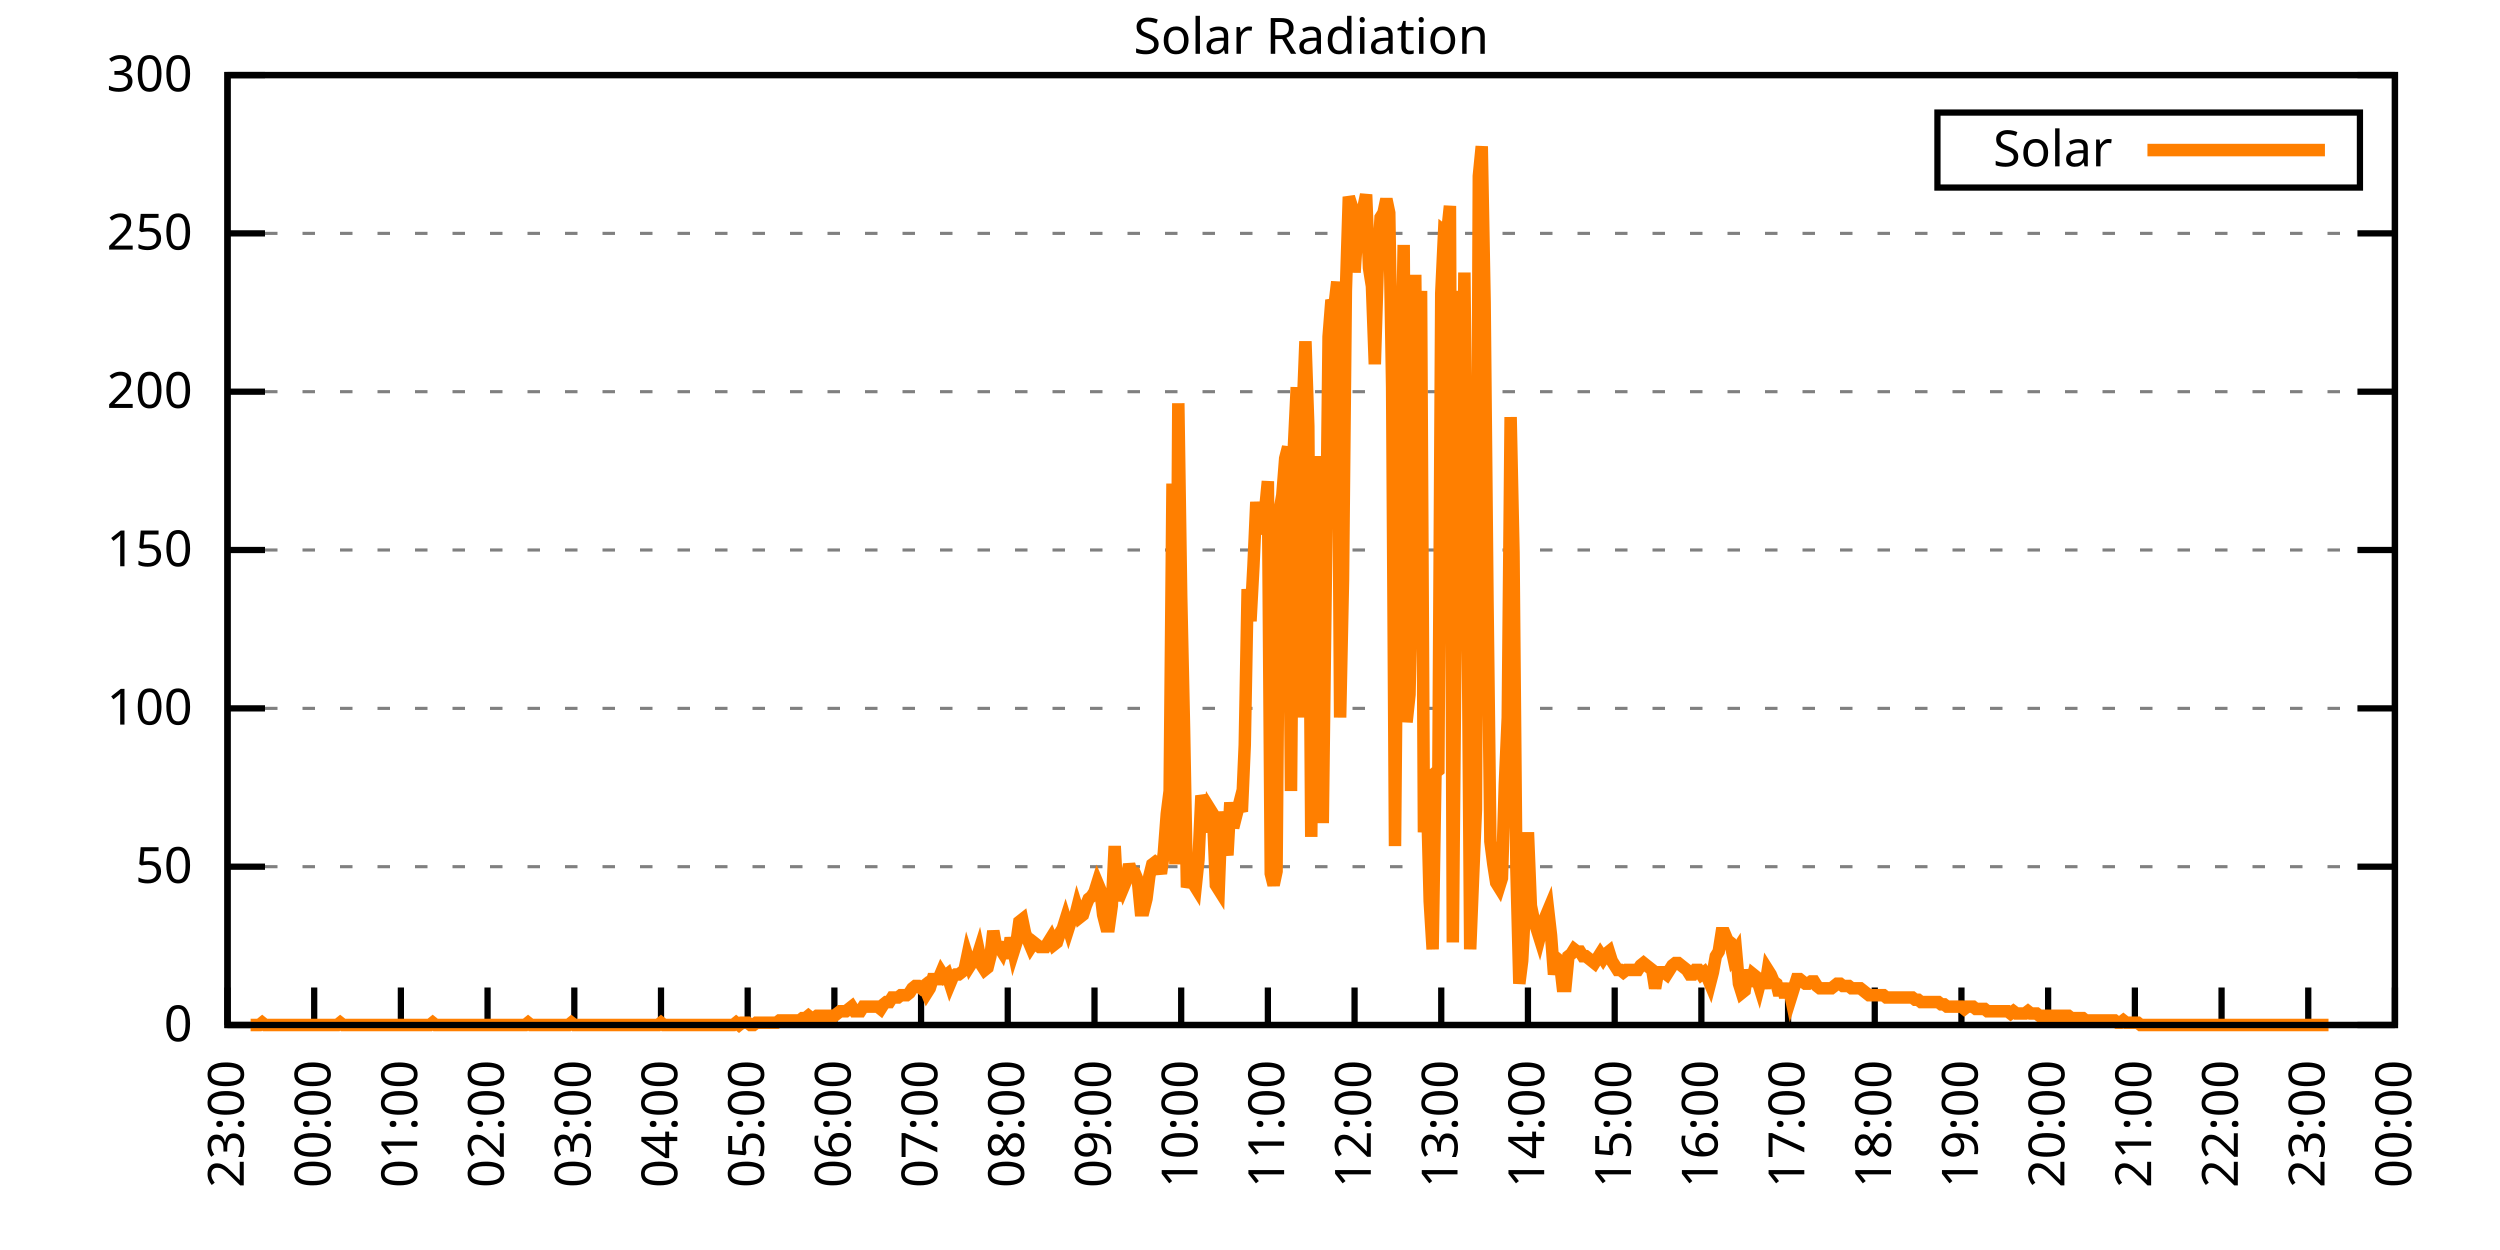
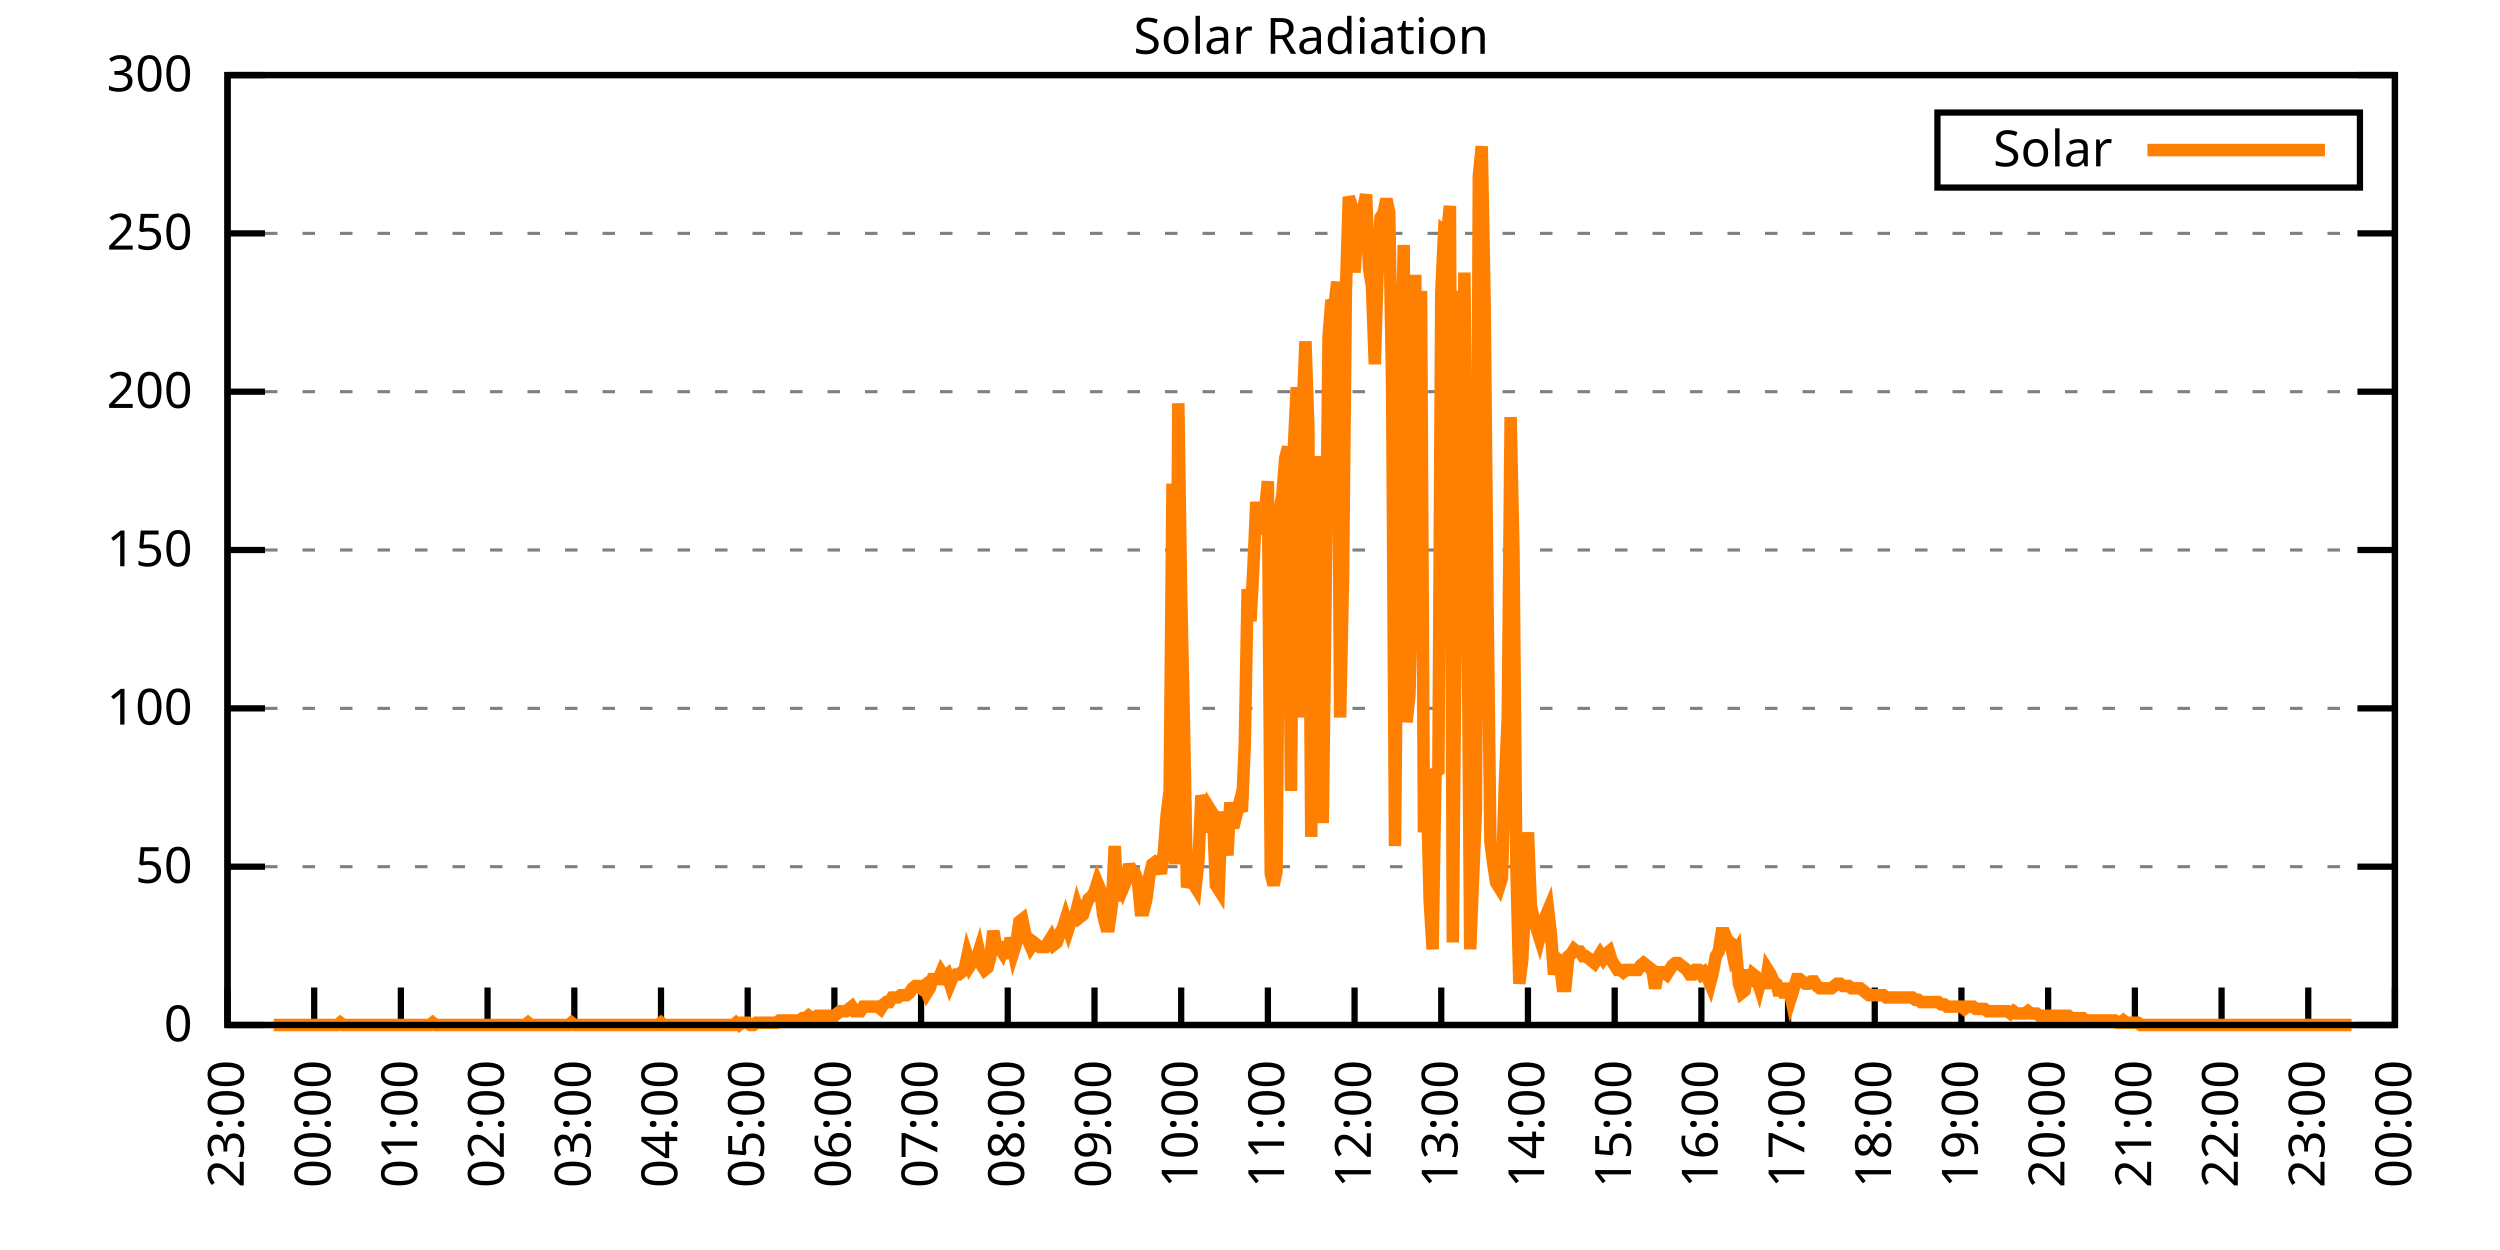
<svg xmlns="http://www.w3.org/2000/svg" xmlns:xlink="http://www.w3.org/1999/xlink" width="400" height="200" viewBox="0 0 400 200">
  <g id="gnuplot_canvas">
    <rect x="0" y="0" width="400" height="200" fill="none" />
    <defs>
      <circle id="gpDot" r="0.5" stroke-width="0.5" stroke="currentColor" />
      <path id="gpPt0" stroke-width="0.333" stroke="currentColor" d="M-1,0 h2 M0,-1 v2" />
      <path id="gpPt1" stroke-width="0.333" stroke="currentColor" d="M-1,-1 L1,1 M1,-1 L-1,1" />
      <path id="gpPt2" stroke-width="0.333" stroke="currentColor" d="M-1,0 L1,0 M0,-1 L0,1 M-1,-1 L1,1 M-1,1 L1,-1" />
      <rect id="gpPt3" stroke-width="0.333" stroke="currentColor" x="-1" y="-1" width="2" height="2" />
      <rect id="gpPt4" stroke-width="0.333" stroke="currentColor" fill="currentColor" x="-1" y="-1" width="2" height="2" />
      <circle id="gpPt5" stroke-width="0.333" stroke="currentColor" cx="0" cy="0" r="1" />
      <use xlink:href="#gpPt5" id="gpPt6" fill="currentColor" stroke="none" />
      <path id="gpPt7" stroke-width="0.333" stroke="currentColor" d="M0,-1.33 L-1.33,0.67 L1.33,0.67 z" />
      <use xlink:href="#gpPt7" id="gpPt8" fill="currentColor" stroke="none" />
      <use xlink:href="#gpPt7" id="gpPt9" stroke="currentColor" transform="rotate(180)" />
      <use xlink:href="#gpPt9" id="gpPt10" fill="currentColor" stroke="none" />
      <use xlink:href="#gpPt3" id="gpPt11" stroke="currentColor" transform="rotate(45)" />
      <use xlink:href="#gpPt11" id="gpPt12" fill="currentColor" stroke="none" />
      <path id="gpPt13" stroke-width="0.333" stroke="currentColor" d="M0,1.330 L1.265,0.411 L0.782,-1.067 L-0.782,-1.076 L-1.265,0.411 z" />
      <use xlink:href="#gpPt13" id="gpPt14" fill="currentColor" stroke="none" />
      <filter id="textbox" filterUnits="objectBoundingBox" x="0" y="0" height="1" width="1">
        <feFlood flood-color="white" flood-opacity="1" result="bgnd" />
        <feComposite in="SourceGraphic" in2="bgnd" operator="atop" />
      </filter>
      <filter id="greybox" filterUnits="objectBoundingBox" x="0" y="0" height="1" width="1">
        <feFlood flood-color="lightgrey" flood-opacity="1" result="grey" />
        <feComposite in="SourceGraphic" in2="grey" operator="atop" />
      </filter>
    </defs>
    <g fill="none" color="white" stroke="currentColor" stroke-width="1.00" stroke-linecap="butt" stroke-linejoin="miter">
</g>
    <g fill="none" color="black" stroke="currentColor" stroke-width="1.00" stroke-linecap="butt" stroke-linejoin="miter">
      <g stroke="none" shape-rendering="crispEdges">
        <polygon fill="rgb(255, 255, 255)" points="36.40,164.00 383.18,164.00 383.18,12.02 36.40,12.02 " />
      </g>
    </g>
    <g fill="none" color="black" stroke="currentColor" stroke-width="1.00" stroke-linecap="butt" stroke-linejoin="miter">
</g>
    <g fill="none" color="black" stroke="black" stroke-width="0.50" stroke-linecap="butt" stroke-linejoin="miter">
</g>
    <g fill="none" color="gray" stroke="currentColor" stroke-width="0.50" stroke-linecap="butt" stroke-linejoin="miter">
      <path stroke="gray" stroke-dasharray="2,4" class="gridline" d="M36.40,164.00 L383.19,164.00  " />
    </g>
    <g fill="none" color="gray" stroke="gray" stroke-width="1.00" stroke-linecap="butt" stroke-linejoin="miter">
</g>
    <g fill="none" color="black" stroke="currentColor" stroke-width="1.00" stroke-linecap="butt" stroke-linejoin="miter">
      <path stroke="black" d="M36.40,164.00 L42.40,164.00 M383.19,164.00 L377.19,164.00  " />
      <g transform="translate(30.80,166.60)" stroke="none" fill="black" font-family="Sans" font-size="8.00" text-anchor="end">
        <text>
          <tspan font-family="Sans"> 0</tspan>
        </text>
      </g>
    </g>
    <g fill="none" color="black" stroke="currentColor" stroke-width="1.00" stroke-linecap="butt" stroke-linejoin="miter">
</g>
    <g fill="none" color="black" stroke="black" stroke-width="0.50" stroke-linecap="butt" stroke-linejoin="miter">
</g>
    <g fill="none" color="gray" stroke="currentColor" stroke-width="0.50" stroke-linecap="butt" stroke-linejoin="miter">
      <path stroke="gray" stroke-dasharray="2,4" class="gridline" d="M36.40,138.67 L383.19,138.67  " />
    </g>
    <g fill="none" color="gray" stroke="gray" stroke-width="1.00" stroke-linecap="butt" stroke-linejoin="miter">
</g>
    <g fill="none" color="black" stroke="currentColor" stroke-width="1.00" stroke-linecap="butt" stroke-linejoin="miter">
      <path stroke="black" d="M36.40,138.67 L42.40,138.67 M383.19,138.67 L377.19,138.67  " />
      <g transform="translate(30.80,141.27)" stroke="none" fill="black" font-family="Sans" font-size="8.00" text-anchor="end">
        <text>
          <tspan font-family="Sans"> 50</tspan>
        </text>
      </g>
    </g>
    <g fill="none" color="black" stroke="currentColor" stroke-width="1.00" stroke-linecap="butt" stroke-linejoin="miter">
</g>
    <g fill="none" color="black" stroke="black" stroke-width="0.50" stroke-linecap="butt" stroke-linejoin="miter">
</g>
    <g fill="none" color="gray" stroke="currentColor" stroke-width="0.50" stroke-linecap="butt" stroke-linejoin="miter">
      <path stroke="gray" stroke-dasharray="2,4" class="gridline" d="M36.40,113.34 L383.19,113.34  " />
    </g>
    <g fill="none" color="gray" stroke="gray" stroke-width="1.00" stroke-linecap="butt" stroke-linejoin="miter">
</g>
    <g fill="none" color="black" stroke="currentColor" stroke-width="1.00" stroke-linecap="butt" stroke-linejoin="miter">
      <path stroke="black" d="M36.40,113.34 L42.40,113.34 M383.19,113.34 L377.19,113.34  " />
      <g transform="translate(30.80,115.94)" stroke="none" fill="black" font-family="Sans" font-size="8.00" text-anchor="end">
        <text>
          <tspan font-family="Sans"> 100</tspan>
        </text>
      </g>
    </g>
    <g fill="none" color="black" stroke="currentColor" stroke-width="1.00" stroke-linecap="butt" stroke-linejoin="miter">
</g>
    <g fill="none" color="black" stroke="black" stroke-width="0.50" stroke-linecap="butt" stroke-linejoin="miter">
</g>
    <g fill="none" color="gray" stroke="currentColor" stroke-width="0.50" stroke-linecap="butt" stroke-linejoin="miter">
      <path stroke="gray" stroke-dasharray="2,4" class="gridline" d="M36.40,88.00 L383.19,88.00  " />
    </g>
    <g fill="none" color="gray" stroke="gray" stroke-width="1.00" stroke-linecap="butt" stroke-linejoin="miter">
</g>
    <g fill="none" color="black" stroke="currentColor" stroke-width="1.00" stroke-linecap="butt" stroke-linejoin="miter">
      <path stroke="black" d="M36.40,88.00 L42.40,88.00 M383.19,88.00 L377.19,88.00  " />
      <g transform="translate(30.80,90.60)" stroke="none" fill="black" font-family="Sans" font-size="8.00" text-anchor="end">
        <text>
          <tspan font-family="Sans"> 150</tspan>
        </text>
      </g>
    </g>
    <g fill="none" color="black" stroke="currentColor" stroke-width="1.00" stroke-linecap="butt" stroke-linejoin="miter">
</g>
    <g fill="none" color="black" stroke="black" stroke-width="0.50" stroke-linecap="butt" stroke-linejoin="miter">
</g>
    <g fill="none" color="gray" stroke="currentColor" stroke-width="0.50" stroke-linecap="butt" stroke-linejoin="miter">
      <path stroke="gray" stroke-dasharray="2,4" class="gridline" d="M36.40,62.67 L383.19,62.67  " />
    </g>
    <g fill="none" color="gray" stroke="gray" stroke-width="1.00" stroke-linecap="butt" stroke-linejoin="miter">
</g>
    <g fill="none" color="black" stroke="currentColor" stroke-width="1.00" stroke-linecap="butt" stroke-linejoin="miter">
      <path stroke="black" d="M36.40,62.67 L42.40,62.67 M383.19,62.67 L377.19,62.67  " />
      <g transform="translate(30.80,65.27)" stroke="none" fill="black" font-family="Sans" font-size="8.00" text-anchor="end">
        <text>
          <tspan font-family="Sans"> 200</tspan>
        </text>
      </g>
    </g>
    <g fill="none" color="black" stroke="currentColor" stroke-width="1.00" stroke-linecap="butt" stroke-linejoin="miter">
</g>
    <g fill="none" color="black" stroke="black" stroke-width="0.50" stroke-linecap="butt" stroke-linejoin="miter">
</g>
    <g fill="none" color="gray" stroke="currentColor" stroke-width="0.50" stroke-linecap="butt" stroke-linejoin="miter">
      <path stroke="gray" stroke-dasharray="2,4" class="gridline" d="M36.40,37.34 L383.19,37.34  " />
    </g>
    <g fill="none" color="gray" stroke="gray" stroke-width="1.00" stroke-linecap="butt" stroke-linejoin="miter">
</g>
    <g fill="none" color="black" stroke="currentColor" stroke-width="1.00" stroke-linecap="butt" stroke-linejoin="miter">
      <path stroke="black" d="M36.40,37.34 L42.40,37.34 M383.19,37.34 L377.19,37.34  " />
      <g transform="translate(30.80,39.94)" stroke="none" fill="black" font-family="Sans" font-size="8.00" text-anchor="end">
        <text>
          <tspan font-family="Sans"> 250</tspan>
        </text>
      </g>
    </g>
    <g fill="none" color="black" stroke="currentColor" stroke-width="1.00" stroke-linecap="butt" stroke-linejoin="miter">
</g>
    <g fill="none" color="black" stroke="black" stroke-width="0.50" stroke-linecap="butt" stroke-linejoin="miter">
</g>
    <g fill="none" color="gray" stroke="currentColor" stroke-width="0.50" stroke-linecap="butt" stroke-linejoin="miter">
      <path stroke="gray" stroke-dasharray="2,4" class="gridline" d="M36.40,12.01 L383.19,12.01  " />
    </g>
    <g fill="none" color="gray" stroke="gray" stroke-width="1.00" stroke-linecap="butt" stroke-linejoin="miter">
</g>
    <g fill="none" color="black" stroke="currentColor" stroke-width="1.00" stroke-linecap="butt" stroke-linejoin="miter">
      <path stroke="black" d="M36.40,12.01 L42.40,12.01 M383.19,12.01 L377.19,12.01  " />
      <g transform="translate(30.80,14.61)" stroke="none" fill="black" font-family="Sans" font-size="8.00" text-anchor="end">
        <text>
          <tspan font-family="Sans"> 300</tspan>
        </text>
      </g>
    </g>
    <g fill="none" color="black" stroke="currentColor" stroke-width="1.00" stroke-linecap="butt" stroke-linejoin="miter">
      <path stroke="black" d="M36.40,164.00 L36.40,158.00  " />
      <g transform="translate(39.00,169.60) rotate(270.00)" stroke="none" fill="black" font-family="Sans" font-size="8.00" text-anchor="end">
        <text>
          <tspan font-family="Sans">23:00</tspan>
        </text>
      </g>
    </g>
    <g fill="none" color="black" stroke="currentColor" stroke-width="1.00" stroke-linecap="butt" stroke-linejoin="miter">
      <path stroke="black" d="M50.27,164.00 L50.27,158.00  " />
      <g transform="translate(52.87,169.60) rotate(270.00)" stroke="none" fill="black" font-family="Sans" font-size="8.00" text-anchor="end">
        <text>
          <tspan font-family="Sans">00:00</tspan>
        </text>
      </g>
    </g>
    <g fill="none" color="black" stroke="currentColor" stroke-width="1.00" stroke-linecap="butt" stroke-linejoin="miter">
      <path stroke="black" d="M64.14,164.00 L64.14,158.00  " />
      <g transform="translate(66.74,169.60) rotate(270.00)" stroke="none" fill="black" font-family="Sans" font-size="8.00" text-anchor="end">
        <text>
          <tspan font-family="Sans">01:00</tspan>
        </text>
      </g>
    </g>
    <g fill="none" color="black" stroke="currentColor" stroke-width="1.00" stroke-linecap="butt" stroke-linejoin="miter">
      <path stroke="black" d="M78.01,164.00 L78.01,158.00  " />
      <g transform="translate(80.61,169.60) rotate(270.00)" stroke="none" fill="black" font-family="Sans" font-size="8.00" text-anchor="end">
        <text>
          <tspan font-family="Sans">02:00</tspan>
        </text>
      </g>
    </g>
    <g fill="none" color="black" stroke="currentColor" stroke-width="1.00" stroke-linecap="butt" stroke-linejoin="miter">
      <path stroke="black" d="M91.89,164.00 L91.89,158.00  " />
      <g transform="translate(94.49,169.60) rotate(270.00)" stroke="none" fill="black" font-family="Sans" font-size="8.00" text-anchor="end">
        <text>
          <tspan font-family="Sans">03:00</tspan>
        </text>
      </g>
    </g>
    <g fill="none" color="black" stroke="currentColor" stroke-width="1.00" stroke-linecap="butt" stroke-linejoin="miter">
      <path stroke="black" d="M105.76,164.00 L105.76,158.00  " />
      <g transform="translate(108.36,169.60) rotate(270.00)" stroke="none" fill="black" font-family="Sans" font-size="8.00" text-anchor="end">
        <text>
          <tspan font-family="Sans">04:00</tspan>
        </text>
      </g>
    </g>
    <g fill="none" color="black" stroke="currentColor" stroke-width="1.00" stroke-linecap="butt" stroke-linejoin="miter">
      <path stroke="black" d="M119.63,164.00 L119.63,158.00  " />
      <g transform="translate(122.23,169.60) rotate(270.00)" stroke="none" fill="black" font-family="Sans" font-size="8.00" text-anchor="end">
        <text>
          <tspan font-family="Sans">05:00</tspan>
        </text>
      </g>
    </g>
    <g fill="none" color="black" stroke="currentColor" stroke-width="1.00" stroke-linecap="butt" stroke-linejoin="miter">
      <path stroke="black" d="M133.50,164.00 L133.50,158.00  " />
      <g transform="translate(136.10,169.60) rotate(270.00)" stroke="none" fill="black" font-family="Sans" font-size="8.00" text-anchor="end">
        <text>
          <tspan font-family="Sans">06:00</tspan>
        </text>
      </g>
    </g>
    <g fill="none" color="black" stroke="currentColor" stroke-width="1.00" stroke-linecap="butt" stroke-linejoin="miter">
      <path stroke="black" d="M147.37,164.00 L147.37,158.00  " />
      <g transform="translate(149.97,169.60) rotate(270.00)" stroke="none" fill="black" font-family="Sans" font-size="8.00" text-anchor="end">
        <text>
          <tspan font-family="Sans">07:00</tspan>
        </text>
      </g>
    </g>
    <g fill="none" color="black" stroke="currentColor" stroke-width="1.00" stroke-linecap="butt" stroke-linejoin="miter">
      <path stroke="black" d="M161.24,164.00 L161.24,158.00  " />
      <g transform="translate(163.84,169.60) rotate(270.00)" stroke="none" fill="black" font-family="Sans" font-size="8.00" text-anchor="end">
        <text>
          <tspan font-family="Sans">08:00</tspan>
        </text>
      </g>
    </g>
    <g fill="none" color="black" stroke="currentColor" stroke-width="1.00" stroke-linecap="butt" stroke-linejoin="miter">
      <path stroke="black" d="M175.12,164.00 L175.12,158.00  " />
      <g transform="translate(177.72,169.60) rotate(270.00)" stroke="none" fill="black" font-family="Sans" font-size="8.00" text-anchor="end">
        <text>
          <tspan font-family="Sans">09:00</tspan>
        </text>
      </g>
    </g>
    <g fill="none" color="black" stroke="currentColor" stroke-width="1.00" stroke-linecap="butt" stroke-linejoin="miter">
      <path stroke="black" d="M188.99,164.00 L188.99,158.00  " />
      <g transform="translate(191.59,169.60) rotate(270.00)" stroke="none" fill="black" font-family="Sans" font-size="8.00" text-anchor="end">
        <text>
          <tspan font-family="Sans">10:00</tspan>
        </text>
      </g>
    </g>
    <g fill="none" color="black" stroke="currentColor" stroke-width="1.00" stroke-linecap="butt" stroke-linejoin="miter">
      <path stroke="black" d="M202.86,164.00 L202.86,158.00  " />
      <g transform="translate(205.46,169.60) rotate(270.00)" stroke="none" fill="black" font-family="Sans" font-size="8.00" text-anchor="end">
        <text>
          <tspan font-family="Sans">11:00</tspan>
        </text>
      </g>
    </g>
    <g fill="none" color="black" stroke="currentColor" stroke-width="1.00" stroke-linecap="butt" stroke-linejoin="miter">
      <path stroke="black" d="M216.73,164.00 L216.73,158.00  " />
      <g transform="translate(219.33,169.60) rotate(270.00)" stroke="none" fill="black" font-family="Sans" font-size="8.00" text-anchor="end">
        <text>
          <tspan font-family="Sans">12:00</tspan>
        </text>
      </g>
    </g>
    <g fill="none" color="black" stroke="currentColor" stroke-width="1.00" stroke-linecap="butt" stroke-linejoin="miter">
      <path stroke="black" d="M230.60,164.00 L230.60,158.00  " />
      <g transform="translate(233.20,169.60) rotate(270.00)" stroke="none" fill="black" font-family="Sans" font-size="8.00" text-anchor="end">
        <text>
          <tspan font-family="Sans">13:00</tspan>
        </text>
      </g>
    </g>
    <g fill="none" color="black" stroke="currentColor" stroke-width="1.00" stroke-linecap="butt" stroke-linejoin="miter">
      <path stroke="black" d="M244.47,164.00 L244.47,158.00  " />
      <g transform="translate(247.07,169.60) rotate(270.00)" stroke="none" fill="black" font-family="Sans" font-size="8.00" text-anchor="end">
        <text>
          <tspan font-family="Sans">14:00</tspan>
        </text>
      </g>
    </g>
    <g fill="none" color="black" stroke="currentColor" stroke-width="1.00" stroke-linecap="butt" stroke-linejoin="miter">
      <path stroke="black" d="M258.35,164.00 L258.35,158.00  " />
      <g transform="translate(260.95,169.60) rotate(270.00)" stroke="none" fill="black" font-family="Sans" font-size="8.00" text-anchor="end">
        <text>
          <tspan font-family="Sans">15:00</tspan>
        </text>
      </g>
    </g>
    <g fill="none" color="black" stroke="currentColor" stroke-width="1.00" stroke-linecap="butt" stroke-linejoin="miter">
      <path stroke="black" d="M272.22,164.00 L272.22,158.00  " />
      <g transform="translate(274.82,169.60) rotate(270.00)" stroke="none" fill="black" font-family="Sans" font-size="8.00" text-anchor="end">
        <text>
          <tspan font-family="Sans">16:00</tspan>
        </text>
      </g>
    </g>
    <g fill="none" color="black" stroke="currentColor" stroke-width="1.00" stroke-linecap="butt" stroke-linejoin="miter">
      <path stroke="black" d="M286.09,164.00 L286.09,158.00  " />
      <g transform="translate(288.69,169.60) rotate(270.00)" stroke="none" fill="black" font-family="Sans" font-size="8.00" text-anchor="end">
        <text>
          <tspan font-family="Sans">17:00</tspan>
        </text>
      </g>
    </g>
    <g fill="none" color="black" stroke="currentColor" stroke-width="1.00" stroke-linecap="butt" stroke-linejoin="miter">
      <path stroke="black" d="M299.96,164.00 L299.96,158.00  " />
      <g transform="translate(302.56,169.60) rotate(270.00)" stroke="none" fill="black" font-family="Sans" font-size="8.00" text-anchor="end">
        <text>
          <tspan font-family="Sans">18:00</tspan>
        </text>
      </g>
    </g>
    <g fill="none" color="black" stroke="currentColor" stroke-width="1.00" stroke-linecap="butt" stroke-linejoin="miter">
      <path stroke="black" d="M313.83,164.00 L313.83,158.00  " />
      <g transform="translate(316.43,169.60) rotate(270.00)" stroke="none" fill="black" font-family="Sans" font-size="8.00" text-anchor="end">
        <text>
          <tspan font-family="Sans">19:00</tspan>
        </text>
      </g>
    </g>
    <g fill="none" color="black" stroke="currentColor" stroke-width="1.00" stroke-linecap="butt" stroke-linejoin="miter">
      <path stroke="black" d="M327.70,164.00 L327.70,158.00  " />
      <g transform="translate(330.30,169.60) rotate(270.00)" stroke="none" fill="black" font-family="Sans" font-size="8.00" text-anchor="end">
        <text>
          <tspan font-family="Sans">20:00</tspan>
        </text>
      </g>
    </g>
    <g fill="none" color="black" stroke="currentColor" stroke-width="1.00" stroke-linecap="butt" stroke-linejoin="miter">
      <path stroke="black" d="M341.58,164.00 L341.58,158.00  " />
      <g transform="translate(344.18,169.60) rotate(270.00)" stroke="none" fill="black" font-family="Sans" font-size="8.00" text-anchor="end">
        <text>
          <tspan font-family="Sans">21:00</tspan>
        </text>
      </g>
    </g>
    <g fill="none" color="black" stroke="currentColor" stroke-width="1.00" stroke-linecap="butt" stroke-linejoin="miter">
      <path stroke="black" d="M355.45,164.00 L355.45,158.00  " />
      <g transform="translate(358.05,169.60) rotate(270.00)" stroke="none" fill="black" font-family="Sans" font-size="8.00" text-anchor="end">
        <text>
          <tspan font-family="Sans">22:00</tspan>
        </text>
      </g>
    </g>
    <g fill="none" color="black" stroke="currentColor" stroke-width="1.00" stroke-linecap="butt" stroke-linejoin="miter">
      <path stroke="black" d="M369.32,164.00 L369.32,158.00  " />
      <g transform="translate(371.92,169.60) rotate(270.00)" stroke="none" fill="black" font-family="Sans" font-size="8.00" text-anchor="end">
        <text>
          <tspan font-family="Sans">23:00</tspan>
        </text>
      </g>
    </g>
    <g fill="none" color="black" stroke="currentColor" stroke-width="1.00" stroke-linecap="butt" stroke-linejoin="miter">
      <path stroke="black" d="M383.19,164.00 L383.19,158.00  " />
      <g transform="translate(385.79,169.60) rotate(270.00)" stroke="none" fill="black" font-family="Sans" font-size="8.00" text-anchor="end">
        <text>
          <tspan font-family="Sans">00:00</tspan>
        </text>
      </g>
    </g>
    <g fill="none" color="black" stroke="currentColor" stroke-width="1.00" stroke-linecap="butt" stroke-linejoin="miter">
</g>
    <g fill="none" color="black" stroke="currentColor" stroke-width="1.00" stroke-linecap="butt" stroke-linejoin="miter">
      <path stroke="black" d="M36.40,12.01 L36.40,164.00 L383.19,164.00 L383.19,12.01 L36.40,12.01 Z  " />
    </g>
    <g fill="none" color="black" stroke="currentColor" stroke-width="1.00" stroke-linecap="butt" stroke-linejoin="miter">
</g>
    <g fill="none" color="black" stroke="currentColor" stroke-width="1.00" stroke-linecap="butt" stroke-linejoin="miter">
      <path stroke="black" d="M309.99,30.01 L309.99,18.01 L377.59,18.01 L377.59,30.01 L309.99,30.01 Z  " />
    </g>
    <g id="Solar_Radiation_plot_1">
      <g fill="none" color="white" stroke="black" stroke-width="2.00" stroke-linecap="butt" stroke-linejoin="miter">
</g>
      <g fill="none" color="black" stroke="currentColor" stroke-width="2.00" stroke-linecap="butt" stroke-linejoin="miter">
        <g transform="translate(337.99,26.61)" stroke="none" fill="black" font-family="Sans" font-size="8.00" text-anchor="end">
          <text>
            <tspan font-family="Sans">Solar</tspan>
          </text>
        </g>
      </g>
      <g fill="none" color="black" stroke="currentColor" stroke-width="2.00" stroke-linecap="butt" stroke-linejoin="miter">
-         <path stroke="rgb(255, 127,   0)" d="M343.59,24.01 L371.99,24.01 M40.10,164.00 L40.56,164.00 L41.02,164.00 L41.49,164.00 L41.95,163.63 L42.41,164.00   L42.87,164.00 L43.34,164.00 L43.80,164.00 L44.26,164.00 L44.72,164.00 L45.19,164.00 L45.65,164.00 L46.11,164.00   L46.57,164.00 L47.03,164.00 L47.50,164.00 L47.96,164.00 L48.42,164.00 L48.88,164.00 L49.35,164.00 L49.81,164.00   L50.27,164.00 L50.73,164.00 L51.20,164.00 L51.66,164.00 L52.12,164.00 L52.58,164.00 L53.05,164.00 L53.51,164.00   L53.97,164.00 L54.43,163.63 L54.90,164.00 L55.36,164.00 L55.82,164.00 L56.28,164.00 L56.75,164.00 L57.21,164.00   L57.67,164.00 L58.13,164.00 L58.59,164.00 L59.06,164.00 L59.52,164.00 L59.98,164.00 L60.44,164.00 L60.91,164.00   L61.37,164.00 L61.83,164.00 L62.29,164.00 L62.76,164.00 L63.22,164.00 L63.68,164.00 L64.14,164.00 L64.61,164.00   L65.07,164.00 L65.53,164.00 L65.99,164.00 L66.46,164.00 L66.92,164.00 L67.38,164.00 L67.84,164.00 L68.30,164.00   L68.77,164.00 L69.23,163.63 L69.69,164.00 L70.15,164.00 L70.62,164.00 L71.08,164.00 L71.54,164.00 L72.00,164.00   L72.47,164.00 L72.93,164.00 L73.39,164.00 L73.85,164.00 L74.32,164.00 L74.78,164.00 L75.24,164.00 L75.70,164.00   L76.17,164.00 L76.63,164.00 L77.09,164.00 L77.55,164.00 L78.01,164.00 L78.48,164.00 L78.94,164.00 L79.40,164.00   L79.86,164.00 L80.33,164.00 L80.79,164.00 L81.25,164.00 L81.71,164.00 L82.18,164.00 L82.64,164.00 L83.10,164.00   L83.56,164.00 L84.03,164.00 L84.49,163.63 L84.95,164.00 L85.41,164.00 L85.88,164.00 L86.34,164.00 L86.80,164.00   L87.26,164.00 L87.72,164.00 L88.19,164.00 L88.65,164.00 L89.11,164.00 L89.57,164.00 L90.04,164.00 L90.50,164.00   L90.96,164.00 L91.42,163.63 L91.89,164.00 L92.35,164.00 L92.81,164.00 L93.27,164.00 L93.74,164.00 L94.20,164.00   L94.66,164.00 L95.12,164.00 L95.59,164.00 L96.05,164.00 L96.51,164.00 L96.97,164.00 L97.44,164.00 L97.90,164.00   L98.36,164.00 L98.82,164.00 L99.28,164.00 L99.75,164.00 L100.21,164.00 L100.67,164.00 L101.13,164.00 L101.60,164.00   L102.06,164.00 L102.52,164.00 L102.98,164.00 L103.45,164.00 L103.91,164.00 L104.37,164.00 L104.83,164.00 L105.30,164.00   L105.76,163.63 L106.22,164.00 L106.68,164.00 L107.15,164.00 L107.61,164.00 L108.07,164.00 L108.53,164.00 L108.99,164.00   L109.46,164.00 L109.92,164.00 L110.38,164.00 L110.84,164.00 L111.31,164.00 L111.77,164.00 L112.23,164.00 L112.69,164.00   L113.16,164.00 L113.62,164.00 L114.08,164.00 L114.54,164.00 L115.01,164.00 L115.47,164.00 L115.93,164.00 L116.39,164.00   L116.86,164.00 L117.32,164.00 L117.78,163.63 L118.24,164.00 L118.70,163.63 L119.17,163.63 L119.63,163.63 L120.09,164.00   L120.55,164.00 L121.02,163.63 L121.48,163.63 L121.94,163.63 L122.40,163.63 L122.87,163.63 L123.33,163.63 L123.79,163.63   L124.25,163.63 L124.72,163.27 L125.18,163.27 L125.64,163.27 L126.10,163.27 L126.57,163.27 L127.03,163.27 L127.49,163.27   L127.95,163.27 L128.41,162.90 L128.88,162.90 L129.34,162.53 L129.80,162.90 L130.26,162.90 L130.73,162.53 L131.19,162.53   L131.65,162.53 L132.11,162.53 L132.58,162.53 L133.04,162.53 L133.50,162.53 L133.96,162.16 L134.43,161.80 L134.89,161.80   L135.35,161.80 L135.81,161.43 L136.28,161.06 L136.74,161.80 L137.20,161.80 L137.66,161.80 L138.13,161.06 L138.59,161.06   L139.05,161.06 L139.51,161.06 L139.97,161.06 L140.44,161.06 L140.90,161.43 L141.36,160.70 L141.82,160.33 L142.29,160.33   L142.75,159.60 L143.21,159.60 L143.67,159.60 L144.14,159.23 L144.60,159.23 L145.06,159.23 L145.52,158.86 L145.99,158.13   L146.45,157.76 L146.91,157.76 L147.37,158.13 L147.84,157.76 L148.30,158.86 L148.76,158.13 L149.22,156.66 L149.68,156.66   L150.15,156.66 L150.61,155.56 L151.07,156.29 L151.53,155.92 L152.00,157.39 L152.46,156.29 L152.92,155.92 L153.38,155.92   L153.85,155.56 L154.31,155.19 L154.77,152.99 L155.23,154.46 L155.70,153.72 L156.16,153.72 L156.62,152.25 L157.08,154.46   L157.55,155.19 L158.01,154.82 L158.47,152.99 L158.93,148.95 L159.39,151.52 L159.86,151.52 L160.32,152.25 L160.78,150.79   L161.24,153.35 L161.71,150.05 L162.17,152.25 L162.63,150.79 L163.09,147.48 L163.56,147.11 L164.02,149.32 L164.48,150.42   L164.94,151.52 L165.41,150.79 L165.87,151.15 L166.33,151.52 L166.79,151.52 L167.26,151.52 L167.72,150.79 L168.18,150.05   L168.64,151.15 L169.10,150.79 L169.57,149.32 L170.03,148.58 L170.49,147.11 L170.95,148.58 L171.42,147.11 L171.88,147.11   L172.34,145.28 L172.80,146.75 L173.27,146.38 L173.73,144.91 L174.19,143.81 L174.65,143.44 L175.12,142.71 L175.58,141.24   L176.04,142.34 L176.50,146.38 L176.97,148.22 L177.43,148.22 L177.89,144.91 L178.35,135.37 L178.82,144.18 L179.28,140.51   L179.74,141.98 L180.20,140.87 L180.66,138.30 L181.13,139.77 L181.59,139.77 L182.05,140.87 L182.51,145.65 L182.98,145.65   L183.44,143.81 L183.90,140.14 L184.36,138.30 L184.83,137.94 L185.29,138.30 L185.75,139.77 L186.21,136.47 L186.68,130.23   L187.14,126.56 L187.60,77.37 L188.06,138.30 L188.53,64.52 L188.99,95.36 L189.45,116.65 L189.91,141.98 L190.37,140.51   L190.84,141.24 L191.30,141.98 L191.76,137.57 L192.22,127.29 L192.69,128.76 L193.15,133.17 L193.61,129.49 L194.07,130.23   L194.54,141.61 L195.00,142.34 L195.46,129.86 L195.92,134.27 L196.39,136.84 L196.85,128.39 L197.31,132.43 L197.77,130.60   L198.24,128.76 L198.70,129.86 L199.16,119.22 L199.62,94.26 L200.08,99.39 L200.55,90.59 L201.01,80.31 L201.47,85.45   L201.93,82.51 L202.40,81.78 L202.86,77.00 L203.32,139.77 L203.78,141.61 L204.25,139.41 L204.71,81.78 L205.17,79.21   L205.63,73.33 L206.10,71.50 L206.56,126.56 L207.02,71.50 L207.48,61.95 L207.95,114.81 L208.41,66.36 L208.87,54.61   L209.33,68.19 L209.80,133.90 L210.26,81.78 L210.72,125.82 L211.18,72.97 L211.64,131.70 L212.11,94.26 L212.57,53.88   L213.03,48.00 L213.49,49.11 L213.96,45.07 L214.42,114.81 L214.88,92.79 L215.34,46.54 L215.81,31.49 L216.27,32.95   L216.73,43.60 L217.19,36.63 L217.66,36.99 L218.12,33.32 L218.58,31.12 L219.04,42.87 L219.51,45.80 L219.97,58.28   L220.43,43.23 L220.89,34.79 L221.35,34.06 L221.82,31.85 L222.28,34.06 L222.74,61.95 L223.20,135.37 L223.67,82.51   L224.13,65.62 L224.59,39.19 L225.05,115.55 L225.52,111.14 L225.98,89.12 L226.44,43.97 L226.90,90.95 L227.37,46.54   L227.83,133.17 L228.29,126.19 L228.75,144.18 L229.22,151.89 L229.68,123.62 L230.14,123.25 L230.60,46.90 L231.06,36.99   L231.53,37.36 L231.99,32.95 L232.45,150.79 L232.91,99.39 L233.38,46.54 L233.84,96.46 L234.30,43.60 L234.76,89.85   L235.23,151.89 L235.69,140.51 L236.15,129.49 L236.61,28.18 L237.08,23.41 L237.54,48.37 L238.00,96.09 L238.46,134.63   L238.93,138.30 L239.39,141.24 L239.85,141.98 L240.31,140.51 L240.77,125.46 L241.24,114.81 L241.70,66.73 L242.16,88.38   L242.62,139.04 L243.09,157.39 L243.55,153.72 L244.01,144.91 L244.47,133.17 L244.94,144.91 L245.40,147.11 L245.86,148.58   L246.32,150.05 L246.79,148.22 L247.25,146.75 L247.71,145.65 L248.17,149.68 L248.64,155.92 L249.10,153.35 L249.56,153.72   L250.02,157.76 L250.49,157.76 L250.95,152.99 L251.41,152.62 L251.87,151.89 L252.33,152.25 L252.80,152.25 L253.26,152.99   L253.72,152.99 L254.18,153.35 L254.65,153.72 L255.11,154.09 L255.57,153.35 L256.03,152.62 L256.50,153.35 L256.96,152.62   L257.42,152.25 L257.88,153.72 L258.35,154.46 L258.81,155.19 L259.27,155.19 L259.73,155.56 L260.20,155.19 L260.66,155.19   L261.12,155.19 L261.58,155.19 L262.04,155.19 L262.51,154.46 L262.97,154.09 L263.43,154.46 L263.89,154.82 L264.36,155.19   L264.82,158.13 L265.28,155.56 L265.74,155.56 L266.21,155.56 L266.67,155.92 L267.13,155.19 L267.59,154.46 L268.06,154.09   L268.52,154.09 L268.98,154.46 L269.44,154.82 L269.91,155.19 L270.37,155.92 L270.83,155.92 L271.29,155.19 L271.75,155.19   L272.22,155.92 L272.68,155.56 L273.14,156.29 L273.60,157.39 L274.07,155.56 L274.53,152.99 L274.99,152.25 L275.45,149.32   L275.92,149.32 L276.38,150.42 L276.84,150.79 L277.30,152.99 L277.77,152.25 L278.23,157.39 L278.69,158.86 L279.15,158.49   L279.62,155.19 L280.08,157.76 L280.54,155.92 L281.00,156.29 L281.46,157.76 L281.93,155.92 L282.39,158.13 L282.85,155.19   L283.31,155.92 L283.78,157.03 L284.24,157.39 L284.70,159.23 L285.16,157.39 L285.63,159.60 L286.09,157.39 L286.55,159.60   L287.01,158.13 L287.48,156.66 L287.94,156.66 L288.40,157.03 L288.86,157.39 L289.33,157.39 L289.79,157.03 L290.25,157.03   L290.71,157.76 L291.18,158.13 L291.64,158.13 L292.10,158.13 L292.56,158.13 L293.02,158.13 L293.49,157.76 L293.95,157.39   L294.41,157.39 L294.87,157.76 L295.34,157.76 L295.80,157.76 L296.26,158.13 L296.72,158.13 L297.19,158.13 L297.65,158.13   L298.11,158.49 L298.57,158.86 L299.04,159.23 L299.50,159.23 L299.96,159.23 L300.42,159.23 L300.89,159.23 L301.35,159.23   L301.81,159.60 L302.27,159.60 L302.73,159.60 L303.20,159.60 L303.66,159.60 L304.12,159.60 L304.58,159.60 L305.05,159.60   L305.51,159.60 L305.97,159.60 L306.43,159.96 L306.90,159.96 L307.36,160.33 L307.82,160.33 L308.28,160.33 L308.75,160.33   L309.21,160.33 L309.67,160.33 L310.13,160.33 L310.60,160.70 L311.06,160.70 L311.52,161.06 L311.98,161.06 L312.44,161.06   L312.91,161.06 L313.37,161.06 L313.83,161.06 L314.29,161.43 L314.76,161.06 L315.22,161.06 L315.68,161.06 L316.14,161.43   L316.61,161.43 L317.07,161.43 L317.53,161.43 L317.99,161.80 L318.46,161.80 L318.92,161.80 L319.38,161.80 L319.84,161.80   L320.31,161.80 L320.77,161.80 L321.23,161.80 L321.69,162.16 L322.15,161.80 L322.62,162.16 L323.08,162.16 L323.54,162.16   L324.00,162.16 L324.47,161.80 L324.93,162.16 L325.39,162.16 L325.85,162.16 L326.32,162.53 L326.78,162.53 L327.24,162.53   L327.70,162.53 L328.17,162.53 L328.63,162.53 L329.09,162.53 L329.55,162.53 L330.02,162.53 L330.48,162.53 L330.94,162.53   L331.40,162.90 L331.87,162.90 L332.33,162.90 L332.79,162.90 L333.25,162.90 L333.71,163.27 L334.18,163.27 L334.64,163.27   L335.10,163.27 L335.56,163.27 L336.03,163.27 L336.49,163.27 L336.95,163.27 L337.41,163.27 L337.88,163.27 L338.34,163.27   L338.80,163.63 L339.26,163.63 L339.73,163.27 L340.19,163.63 L340.65,163.63 L341.11,163.63 L341.58,163.63 L342.04,163.63   L342.50,164.00 L342.96,164.00 L343.42,164.00 L343.89,164.00 L344.35,164.00 L344.81,164.00 L345.27,164.00 L345.74,164.00   L346.20,164.00 L346.66,164.00 L347.12,164.00 L347.59,164.00 L348.05,164.00 L348.51,164.00 L348.97,164.00 L349.44,164.00   L349.90,164.00 L350.36,164.00 L350.82,164.00 L351.29,164.00 L351.75,164.00 L352.21,164.00 L352.67,164.00 L353.13,164.00   L353.60,164.00 L354.06,164.00 L354.52,164.00 L354.98,164.00 L355.45,164.00 L355.91,164.00 L356.37,164.00 L356.83,164.00   L357.30,164.00 L357.76,164.00 L358.22,164.00 L358.68,164.00 L359.15,164.00 L359.61,164.00 L360.07,164.00 L360.53,164.00   L361.00,164.00 L361.46,164.00 L361.92,164.00 L362.38,164.00 L362.84,164.00 L363.31,164.00 L363.77,164.00 L364.23,164.00   L364.69,164.00 L365.16,164.00 L365.62,164.00 L366.08,164.00 L366.54,164.00 L367.01,164.00 L367.47,164.00 L367.93,164.00   L368.39,164.00 L368.86,164.00 L369.32,164.00 L369.78,164.00 L370.24,164.00 L370.71,164.00 L371.17,164.00 L371.63,164.00   L372.09,164.00 L372.56,164.00  " />
+         <path stroke="rgb(255, 127,   0)" d="M343.59,24.01 L371.99,24.01 M43.80,164.00 L44.26,164.00 L44.72,164.00 L45.19,164.00 L45.65,164.00 L46.11,164.00   L46.57,164.00 L47.03,164.00 L47.50,164.00 L47.96,164.00 L48.42,164.00 L48.88,164.00 L49.35,164.00 L49.81,164.00   L50.27,164.00 L50.73,164.00 L51.20,164.00 L51.66,164.00 L52.12,164.00 L52.58,164.00 L53.05,164.00 L53.51,164.00   L53.97,164.00 L54.43,163.63 L54.90,164.00 L55.36,164.00 L55.82,164.00 L56.28,164.00 L56.75,164.00 L57.21,164.00   L57.67,164.00 L58.13,164.00 L58.59,164.00 L59.06,164.00 L59.52,164.00 L59.98,164.00 L60.44,164.00 L60.91,164.00   L61.37,164.00 L61.83,164.00 L62.29,164.00 L62.76,164.00 L63.22,164.00 L63.68,164.00 L64.14,164.00 L64.61,164.00   L65.07,164.00 L65.53,164.00 L65.99,164.00 L66.46,164.00 L66.92,164.00 L67.38,164.00 L67.84,164.00 L68.30,164.00   L68.77,164.00 L69.23,163.63 L69.69,164.00 L70.15,164.00 L70.62,164.00 L71.08,164.00 L71.54,164.00 L72.00,164.00   L72.47,164.00 L72.93,164.00 L73.39,164.00 L73.85,164.00 L74.32,164.00 L74.78,164.00 L75.24,164.00 L75.70,164.00   L76.17,164.00 L76.63,164.00 L77.09,164.00 L77.55,164.00 L78.01,164.00 L78.48,164.00 L78.94,164.00 L79.40,164.00   L79.86,164.00 L80.33,164.00 L80.79,164.00 L81.25,164.00 L81.71,164.00 L82.18,164.00 L82.64,164.00 L83.10,164.00   L83.56,164.00 L84.03,164.00 L84.49,163.63 L84.95,164.00 L85.41,164.00 L85.88,164.00 L86.34,164.00 L86.80,164.00   L87.26,164.00 L87.72,164.00 L88.19,164.00 L88.65,164.00 L89.11,164.00 L89.57,164.00 L90.04,164.00 L90.50,164.00   L90.96,164.00 L91.42,163.63 L91.89,164.00 L92.35,164.00 L92.81,164.00 L93.27,164.00 L93.74,164.00 L94.20,164.00   L94.66,164.00 L95.12,164.00 L95.59,164.00 L96.05,164.00 L96.51,164.00 L96.97,164.00 L97.44,164.00 L97.90,164.00   L98.36,164.00 L98.82,164.00 L99.28,164.00 L99.75,164.00 L100.21,164.00 L100.67,164.00 L101.13,164.00 L101.60,164.00   L102.06,164.00 L102.52,164.00 L102.98,164.00 L103.45,164.00 L103.91,164.00 L104.37,164.00 L104.83,164.00 L105.30,164.00   L105.76,163.63 L106.22,164.00 L106.68,164.00 L107.15,164.00 L107.61,164.00 L108.07,164.00 L108.53,164.00 L108.99,164.00   L109.46,164.00 L109.92,164.00 L110.38,164.00 L110.84,164.00 L111.31,164.00 L111.77,164.00 L112.23,164.00 L112.69,164.00   L113.16,164.00 L113.62,164.00 L114.08,164.00 L114.54,164.00 L115.01,164.00 L115.47,164.00 L115.93,164.00 L116.39,164.00   L116.86,164.00 L117.32,164.00 L117.78,163.63 L118.24,164.00 L118.70,163.63 L119.17,163.63 L119.63,163.63 L120.09,164.00   L120.55,164.00 L121.02,163.63 L121.48,163.63 L121.94,163.63 L122.40,163.63 L122.87,163.63 L123.33,163.63 L123.79,163.63   L124.25,163.63 L124.72,163.27 L125.18,163.27 L125.64,163.27 L126.10,163.27 L126.57,163.27 L127.03,163.27 L127.49,163.27   L127.95,163.27 L128.41,162.90 L128.88,162.90 L129.34,162.53 L129.80,162.90 L130.26,162.90 L130.73,162.53 L131.19,162.53   L131.65,162.53 L132.11,162.53 L132.58,162.53 L133.04,162.53 L133.50,162.53 L133.96,162.16 L134.43,161.80 L134.89,161.80   L135.35,161.80 L135.81,161.43 L136.28,161.06 L136.74,161.80 L137.20,161.80 L137.66,161.80 L138.13,161.06 L138.59,161.06   L139.05,161.06 L139.51,161.06 L139.97,161.06 L140.44,161.06 L140.90,161.43 L141.36,160.70 L141.82,160.33 L142.29,160.33   L142.75,159.60 L143.21,159.60 L143.67,159.60 L144.14,159.23 L144.60,159.23 L145.06,159.23 L145.52,158.86 L145.99,158.13   L146.45,157.76 L146.91,157.76 L147.37,158.13 L147.84,157.76 L148.30,158.86 L148.76,158.13 L149.22,156.66 L149.68,156.66   L150.15,156.66 L150.61,155.56 L151.07,156.29 L151.53,155.92 L152.00,157.39 L152.46,156.29 L152.92,155.92 L153.38,155.92   L153.85,155.56 L154.31,155.19 L154.77,152.99 L155.23,154.46 L155.70,153.72 L156.16,153.72 L156.62,152.25 L157.08,154.46   L157.55,155.19 L158.01,154.82 L158.47,152.99 L158.93,148.95 L159.39,151.52 L159.86,151.52 L160.32,152.25 L160.78,150.79   L161.24,153.35 L161.71,150.05 L162.17,152.25 L162.63,150.79 L163.09,147.48 L163.56,147.11 L164.02,149.32 L164.48,150.42   L164.94,151.52 L165.41,150.79 L165.87,151.15 L166.33,151.52 L166.79,151.52 L167.26,151.52 L167.72,150.79 L168.18,150.05   L168.64,151.15 L169.10,150.79 L169.57,149.32 L170.03,148.58 L170.49,147.11 L170.95,148.58 L171.42,147.11 L171.88,147.11   L172.34,145.28 L172.80,146.75 L173.27,146.38 L173.73,144.91 L174.19,143.81 L174.65,143.44 L175.12,142.71 L175.58,141.24   L176.04,142.34 L176.50,146.38 L176.97,148.22 L177.43,148.22 L177.89,144.91 L178.35,135.37 L178.82,144.18 L179.28,140.51   L179.74,141.98 L180.20,140.87 L180.66,138.30 L181.13,139.77 L181.59,139.77 L182.05,140.87 L182.51,145.65 L182.98,145.65   L183.44,143.81 L183.90,140.14 L184.36,138.30 L184.83,137.94 L185.29,138.30 L185.75,139.77 L186.21,136.47 L186.68,130.23   L187.14,126.56 L187.60,77.37 L188.06,138.30 L188.53,64.52 L188.99,95.36 L189.45,116.65 L189.91,141.98 L190.37,140.51   L190.84,141.24 L191.30,141.98 L191.76,137.57 L192.22,127.29 L192.69,128.76 L193.15,133.17 L193.61,129.49 L194.07,130.23   L194.54,141.61 L195.00,142.34 L195.46,129.86 L195.92,134.27 L196.39,136.84 L196.85,128.39 L197.31,132.43 L197.77,130.60   L198.24,128.76 L198.70,129.86 L199.16,119.22 L199.62,94.26 L200.08,99.39 L200.55,90.59 L201.01,80.31 L201.47,85.45   L201.93,82.51 L202.40,81.78 L202.86,77.00 L203.32,139.77 L203.78,141.61 L204.25,139.41 L204.71,81.78 L205.17,79.21   L205.63,73.33 L206.10,71.50 L206.56,126.56 L207.02,71.50 L207.48,61.95 L207.95,114.81 L208.41,66.36 L208.87,54.61   L209.33,68.19 L209.80,133.90 L210.26,81.78 L210.72,125.82 L211.18,72.97 L211.64,131.70 L212.11,94.26 L212.57,53.88   L213.03,48.00 L213.49,49.11 L213.96,45.07 L214.42,114.81 L214.88,92.79 L215.34,46.54 L215.81,31.49 L216.27,32.95   L216.73,43.60 L217.19,36.63 L217.66,36.99 L218.12,33.32 L218.58,31.12 L219.04,42.87 L219.51,45.80 L219.97,58.28   L220.43,43.23 L220.89,34.79 L221.35,34.06 L221.82,31.85 L222.28,34.06 L222.74,61.95 L223.20,135.37 L223.67,82.51   L224.13,65.62 L224.59,39.19 L225.05,115.55 L225.52,111.14 L225.98,89.12 L226.44,43.97 L226.90,90.95 L227.37,46.54   L227.83,133.17 L228.29,126.19 L228.75,144.18 L229.22,151.89 L229.68,123.62 L230.14,123.25 L230.60,46.90 L231.06,36.99   L231.53,37.36 L231.99,32.95 L232.45,150.79 L232.91,99.39 L233.38,46.54 L233.84,96.46 L234.30,43.60 L234.76,89.85   L235.23,151.89 L235.69,140.51 L236.15,129.49 L236.61,28.18 L237.08,23.41 L237.54,48.37 L238.00,96.09 L238.46,134.63   L238.93,138.30 L239.39,141.24 L239.85,141.98 L240.31,140.51 L240.77,125.46 L241.24,114.81 L241.70,66.73 L242.16,88.38   L242.62,139.04 L243.09,157.39 L243.55,153.72 L244.01,144.91 L244.47,133.17 L244.94,144.91 L245.40,147.11 L245.86,148.58   L246.32,150.05 L246.79,148.22 L247.25,146.75 L247.71,145.65 L248.17,149.68 L248.64,155.92 L249.10,153.35 L249.56,153.72   L250.02,157.76 L250.49,157.76 L250.95,152.99 L251.41,152.62 L251.87,151.89 L252.33,152.25 L252.80,152.25 L253.26,152.99   L253.72,152.99 L254.18,153.35 L254.65,153.72 L255.11,154.09 L255.57,153.35 L256.03,152.62 L256.50,153.35 L256.96,152.62   L257.42,152.25 L257.88,153.72 L258.35,154.46 L258.81,155.19 L259.27,155.19 L259.73,155.56 L260.20,155.19 L260.66,155.19   L261.12,155.19 L261.58,155.19 L262.04,155.19 L262.51,154.46 L262.97,154.09 L263.43,154.46 L263.89,154.82 L264.36,155.19   L264.82,158.13 L265.28,155.56 L265.74,155.56 L266.21,155.56 L266.67,155.92 L267.13,155.19 L267.59,154.46 L268.06,154.09   L268.52,154.09 L268.98,154.46 L269.44,154.82 L269.91,155.19 L270.37,155.92 L270.83,155.92 L271.29,155.19 L271.75,155.19   L272.22,155.92 L272.68,155.56 L273.14,156.29 L273.60,157.39 L274.07,155.56 L274.53,152.99 L274.99,152.25 L275.45,149.32   L275.92,149.32 L276.38,150.42 L276.84,150.79 L277.30,152.99 L277.77,152.25 L278.23,157.39 L278.69,158.86 L279.15,158.49   L279.62,155.19 L280.08,157.76 L280.54,155.92 L281.00,156.29 L281.46,157.76 L281.93,155.92 L282.39,158.13 L282.85,155.19   L283.31,155.92 L283.78,157.03 L284.24,157.39 L284.70,159.23 L285.16,157.39 L285.63,159.60 L286.09,157.39 L286.55,159.60   L287.01,158.13 L287.48,156.66 L287.94,156.66 L288.40,157.03 L288.86,157.39 L289.33,157.39 L289.79,157.03 L290.25,157.03   L290.71,157.76 L291.18,158.13 L291.64,158.13 L292.10,158.13 L292.56,158.13 L293.02,158.13 L293.49,157.76 L293.95,157.39   L294.41,157.39 L294.87,157.76 L295.34,157.76 L295.80,157.76 L296.26,158.13 L296.72,158.13 L297.19,158.13 L297.65,158.13   L298.11,158.49 L298.57,158.86 L299.04,159.23 L299.50,159.23 L299.96,159.23 L300.42,159.23 L300.89,159.23 L301.35,159.23   L301.81,159.60 L302.27,159.60 L302.73,159.60 L303.20,159.60 L303.66,159.60 L304.12,159.60 L304.58,159.60 L305.05,159.60   L305.51,159.60 L305.97,159.60 L306.43,159.96 L306.90,159.96 L307.36,160.33 L307.82,160.33 L308.28,160.33 L308.75,160.33   L309.21,160.33 L309.67,160.33 L310.13,160.33 L310.60,160.70 L311.06,160.70 L311.52,161.06 L311.98,161.06 L312.44,161.06   L312.91,161.06 L313.37,161.06 L313.83,161.06 L314.29,161.43 L314.76,161.06 L315.22,161.06 L315.68,161.06 L316.14,161.43   L316.61,161.43 L317.07,161.43 L317.53,161.43 L317.99,161.80 L318.46,161.80 L318.92,161.80 L319.38,161.80 L319.84,161.80   L320.31,161.80 L320.77,161.80 L321.23,161.80 L321.69,162.16 L322.15,161.80 L322.62,162.16 L323.08,162.16 L323.54,162.16   L324.00,162.16 L324.47,161.80 L324.93,162.16 L325.39,162.16 L325.85,162.16 L326.32,162.53 L326.78,162.53 L327.24,162.53   L327.70,162.53 L328.17,162.53 L328.63,162.53 L329.09,162.53 L329.55,162.53 L330.02,162.53 L330.48,162.53 L330.94,162.53   L331.40,162.90 L331.87,162.90 L332.33,162.90 L332.79,162.90 L333.25,162.90 L333.71,163.27 L334.18,163.27 L334.64,163.27   L335.10,163.27 L335.56,163.27 L336.03,163.27 L336.49,163.27 L336.95,163.27 L337.41,163.27 L337.88,163.27 L338.34,163.27   L338.80,163.63 L339.26,163.63 L339.73,163.27 L340.19,163.63 L340.65,163.63 L341.11,163.63 L341.58,163.63 L342.04,163.63   L342.50,164.00 L342.96,164.00 L343.42,164.00 L343.89,164.00 L344.35,164.00 L344.81,164.00 L345.27,164.00 L345.74,164.00   L346.20,164.00 L346.66,164.00 L347.12,164.00 L347.59,164.00 L348.05,164.00 L348.51,164.00 L348.97,164.00 L349.44,164.00   L349.90,164.00 L350.36,164.00 L350.82,164.00 L351.29,164.00 L351.75,164.00 L352.21,164.00 L352.67,164.00 L353.13,164.00   L353.60,164.00 L354.06,164.00 L354.52,164.00 L354.98,164.00 L355.45,164.00 L355.91,164.00 L356.37,164.00 L356.83,164.00   L357.30,164.00 L357.76,164.00 L358.22,164.00 L358.68,164.00 L359.15,164.00 L359.61,164.00 L360.07,164.00 L360.53,164.00   L361.00,164.00 L361.46,164.00 L361.92,164.00 L362.38,164.00 L362.84,164.00 L363.31,164.00 L363.77,164.00 L364.23,164.00   L364.69,164.00 L365.16,164.00 L365.62,164.00 L366.08,164.00 L366.54,164.00 L367.01,164.00 L367.47,164.00 L367.93,164.00   L368.39,164.00 L368.86,164.00 L369.32,164.00 L369.78,164.00 L370.24,164.00 L370.71,164.00 L371.17,164.00 L371.63,164.00   L372.09,164.00 L372.56,164.00 L373.02,164.00 L373.48,164.00 L373.94,164.00 L374.40,164.00 L374.87,164.00 L375.33,164.00   L375.79,164.00 L376.25,164.00  " />
      </g>
    </g>
    <g fill="none" color="black" stroke="currentColor" stroke-width="2.00" stroke-linecap="butt" stroke-linejoin="miter">
</g>
    <g fill="none" color="black" stroke="black" stroke-width="1.00" stroke-linecap="butt" stroke-linejoin="miter">
</g>
    <g fill="none" color="black" stroke="currentColor" stroke-width="1.00" stroke-linecap="butt" stroke-linejoin="miter">
      <path stroke="black" d="M36.40,12.01 L36.40,164.00 L383.19,164.00 L383.19,12.01 L36.40,12.01 Z  " />
      <g transform="translate(6.80,88.01) rotate(270.00)" stroke="none" fill="black" font-family="Sans" font-size="8.00" text-anchor="middle">
        <text />
      </g>
    </g>
    <g fill="none" color="black" stroke="currentColor" stroke-width="1.00" stroke-linecap="butt" stroke-linejoin="miter">
</g>
    <g fill="none" color="black" stroke="currentColor" stroke-width="1.00" stroke-linecap="butt" stroke-linejoin="miter">
      <g transform="translate(209.79,8.61)" stroke="none" fill="black" font-family="Sans" font-size="8.00" text-anchor="middle">
        <text>
          <tspan font-family="Sans">Solar Radiation</tspan>
        </text>
      </g>
    </g>
    <g fill="none" color="black" stroke="currentColor" stroke-width="1.00" stroke-linecap="butt" stroke-linejoin="miter">
</g>
  </g>
</svg>
